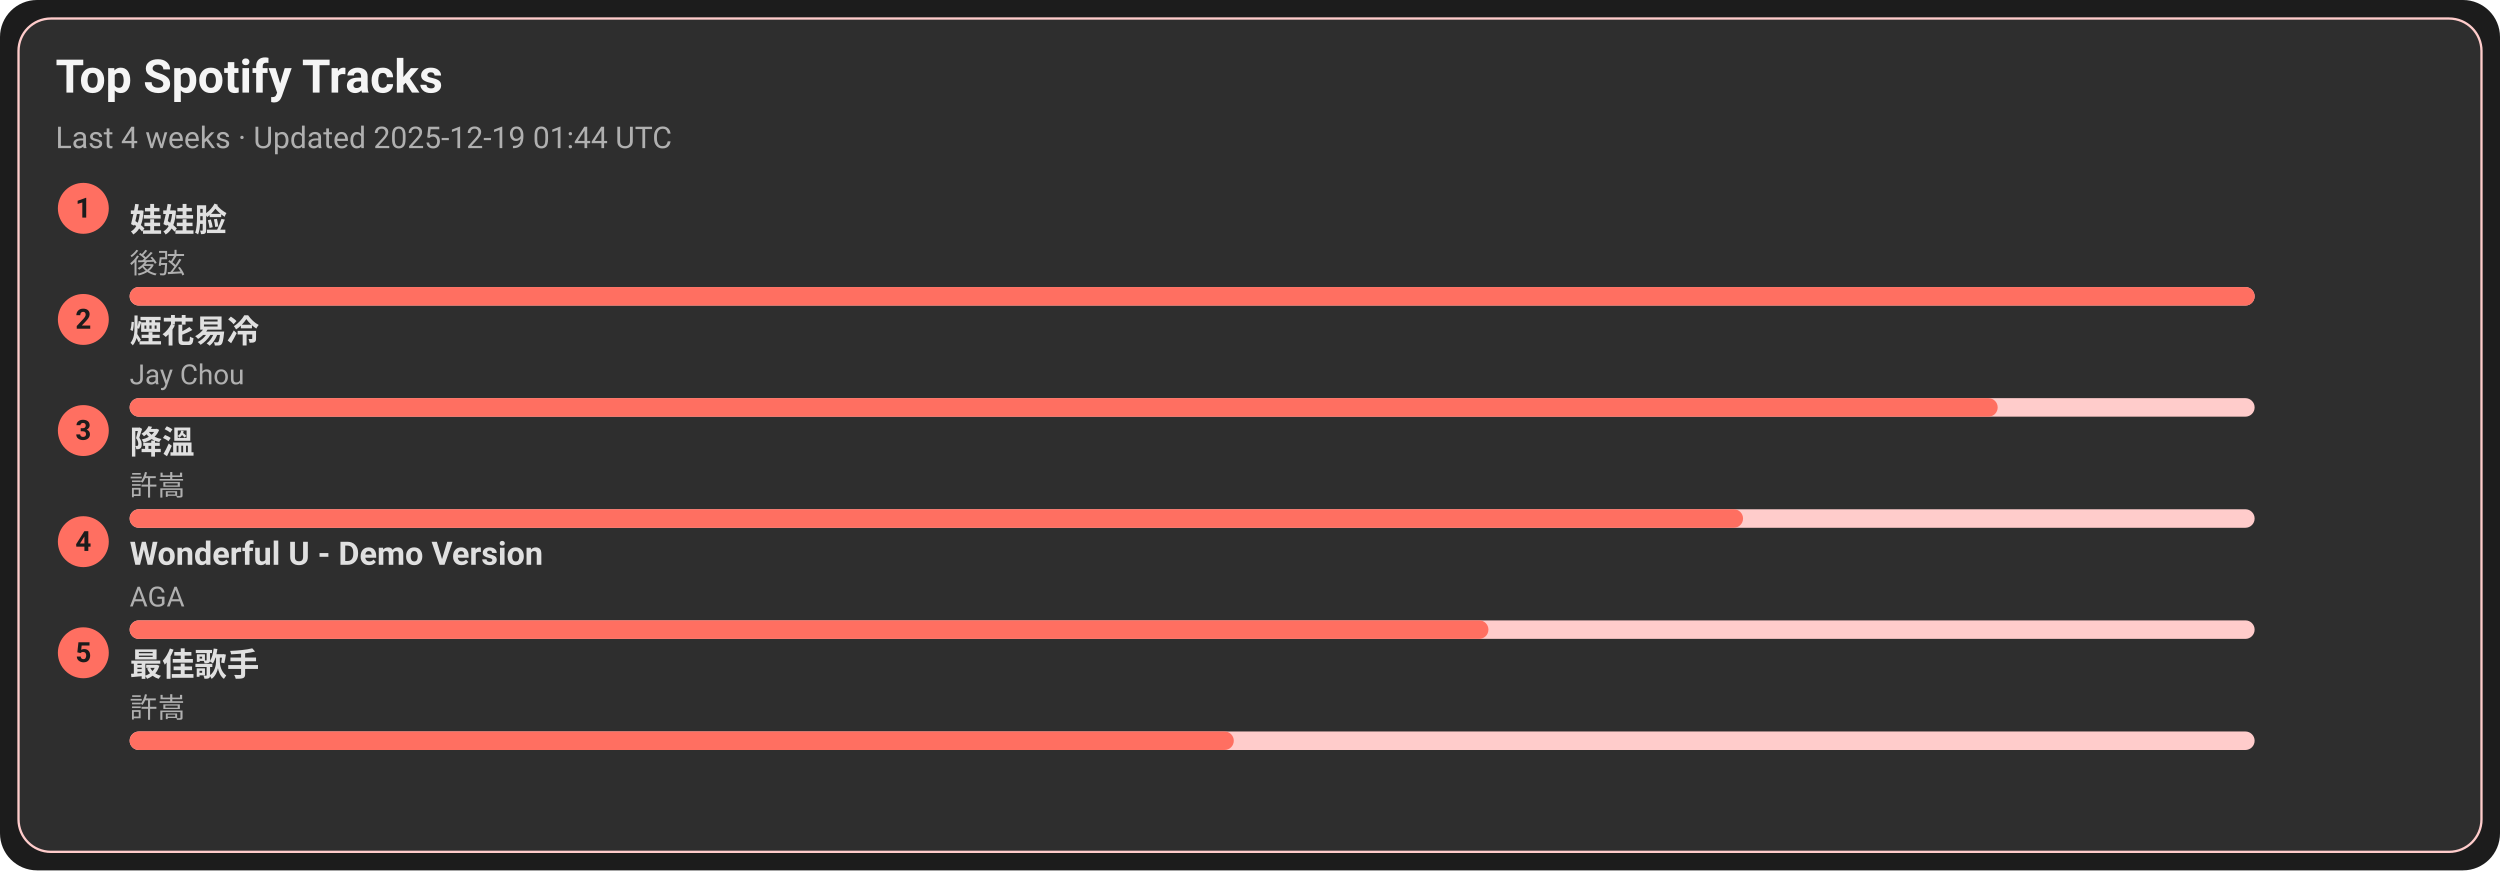
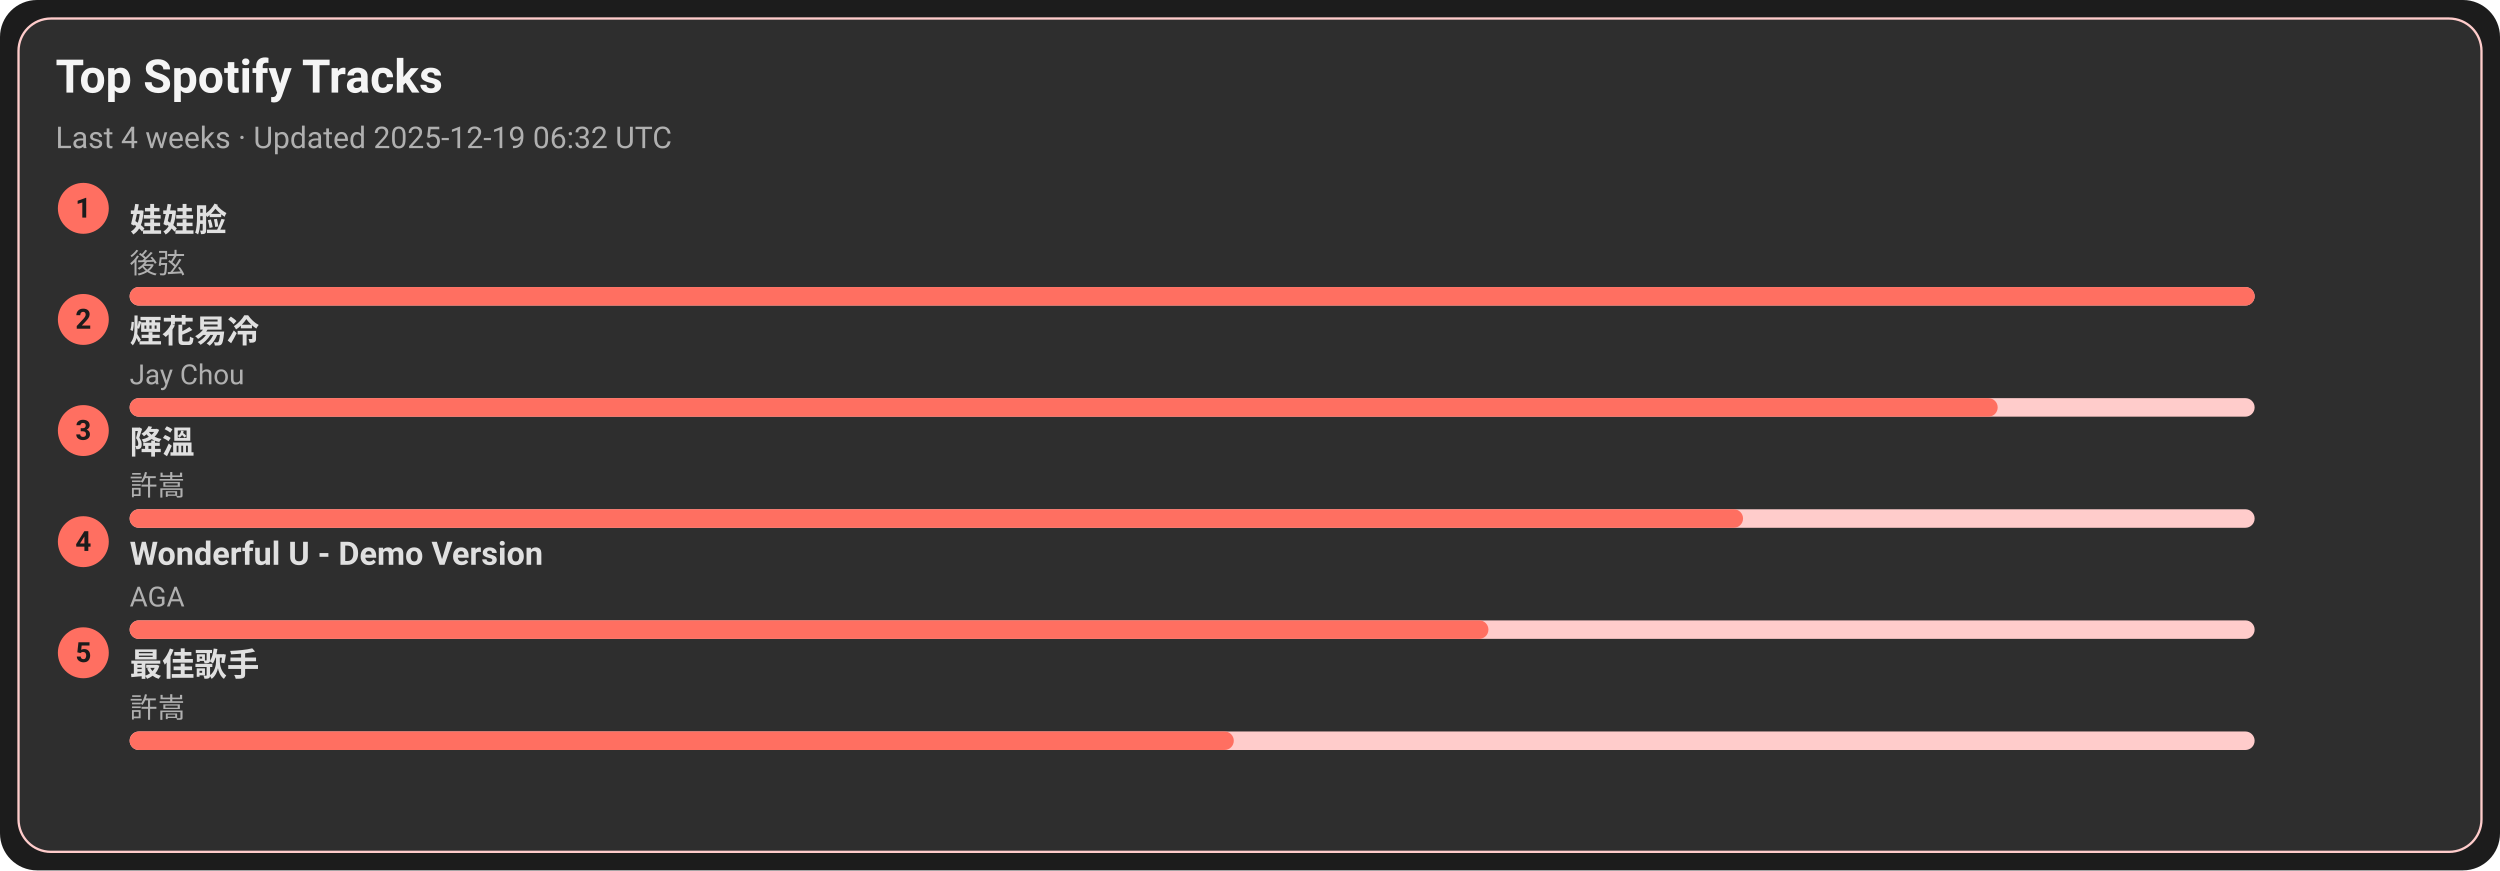
<svg xmlns="http://www.w3.org/2000/svg" width="1080" height="376" viewBox="0 0 1080 376">
  <style>text{font-family:-apple-system,BlinkMacSystemFont,Segoe UI,Roboto,Ubuntu,Helvetica Neue,Arial,Noto Sans,sans-serif}</style>
  <rect width="1080" height="376" rx="16" fill="#1c1c1c" />
  <rect x="8" y="8" width="1064" height="360" rx="14" fill="#2e2e2e" stroke="#ffcccb" />
  <text x="24" y="40" font-size="20" fill="#f5f5f5" font-weight="600">Top Spotify Tracks</text>
-   <text x="24" y="64" font-size="13" fill="#b0b0b0">Last 4 weeks · Updated 2025-12-19 01:44 UTC</text>
+   <text x="24" y="64" font-size="13" fill="#b0b0b0">Last 4 weeks · Updated 2025-12-19 06:32 UTC</text>
  <circle cx="36" cy="90" r="11" fill="#ff6f61" />
  <text x="36" y="94" text-anchor="middle" font-size="12" fill="#1c1c1c" font-weight="700">1</text>
  <a href="https://open.spotify.com/track/08ouEICweFmqfgPJnRIQkE" target="_blank" rel="noopener noreferrer">
    <text x="56" y="100" font-size="14" fill="#e0e0e0" font-weight="600">娃娃脸</text>
  </a>
  <text x="56" y="118" font-size="12" fill="#b0b0b0">後弦</text>
  <rect x="56" y="124" width="918" height="8" rx="4" fill="#ffcccb" />
  <rect x="56" y="124" width="918" height="8" rx="4" fill="#ff6f61" />
  <circle cx="36" cy="138" r="11" fill="#ff6f61" />
  <text x="36" y="142" text-anchor="middle" font-size="12" fill="#1c1c1c" font-weight="700">2</text>
  <a href="https://open.spotify.com/track/24beWW0pQCJEF3IVSpIryu" target="_blank" rel="noopener noreferrer">
    <text x="56" y="148" font-size="14" fill="#e0e0e0" font-weight="600">煙花易冷</text>
  </a>
  <text x="56" y="166" font-size="12" fill="#b0b0b0">Jay Chou</text>
  <rect x="56" y="172" width="918" height="8" rx="4" fill="#ffcccb" />
  <rect x="56" y="172" width="807" height="8" rx="4" fill="#ff6f61" />
  <circle cx="36" cy="186" r="11" fill="#ff6f61" />
  <text x="36" y="190" text-anchor="middle" font-size="12" fill="#1c1c1c" font-weight="700">3</text>
  <a href="https://open.spotify.com/track/2q9uhrOfyOnBa3oWR1PfYT" target="_blank" rel="noopener noreferrer">
    <text x="56" y="196" font-size="14" fill="#e0e0e0" font-weight="600">降溫</text>
  </a>
  <text x="56" y="214" font-size="12" fill="#b0b0b0">許嵩</text>
  <rect x="56" y="220" width="918" height="8" rx="4" fill="#ffcccb" />
  <rect x="56" y="220" width="697" height="8" rx="4" fill="#ff6f61" />
  <circle cx="36" cy="234" r="11" fill="#ff6f61" />
  <text x="36" y="238" text-anchor="middle" font-size="12" fill="#1c1c1c" font-weight="700">4</text>
  <a href="https://open.spotify.com/track/2eSNpIOFoi1Q8wxw6CycXJ" target="_blank" rel="noopener noreferrer">
    <text x="56" y="244" font-size="14" fill="#e0e0e0" font-weight="600">Wonderful U - Demo Version</text>
  </a>
  <text x="56" y="262" font-size="12" fill="#b0b0b0">AGA</text>
  <rect x="56" y="268" width="918" height="8" rx="4" fill="#ffcccb" />
  <rect x="56" y="268" width="587" height="8" rx="4" fill="#ff6f61" />
  <circle cx="36" cy="282" r="11" fill="#ff6f61" />
  <text x="36" y="286" text-anchor="middle" font-size="12" fill="#1c1c1c" font-weight="700">5</text>
  <a href="https://open.spotify.com/track/1tXkID53w0fBaY5p3MjNxN" target="_blank" rel="noopener noreferrer">
    <text x="56" y="292" font-size="14" fill="#e0e0e0" font-weight="600">最佳歌手</text>
  </a>
  <text x="56" y="310" font-size="12" fill="#b0b0b0">許嵩</text>
  <rect x="56" y="316" width="918" height="8" rx="4" fill="#ffcccb" />
  <rect x="56" y="316" width="477" height="8" rx="4" fill="#ff6f61" />
</svg>
